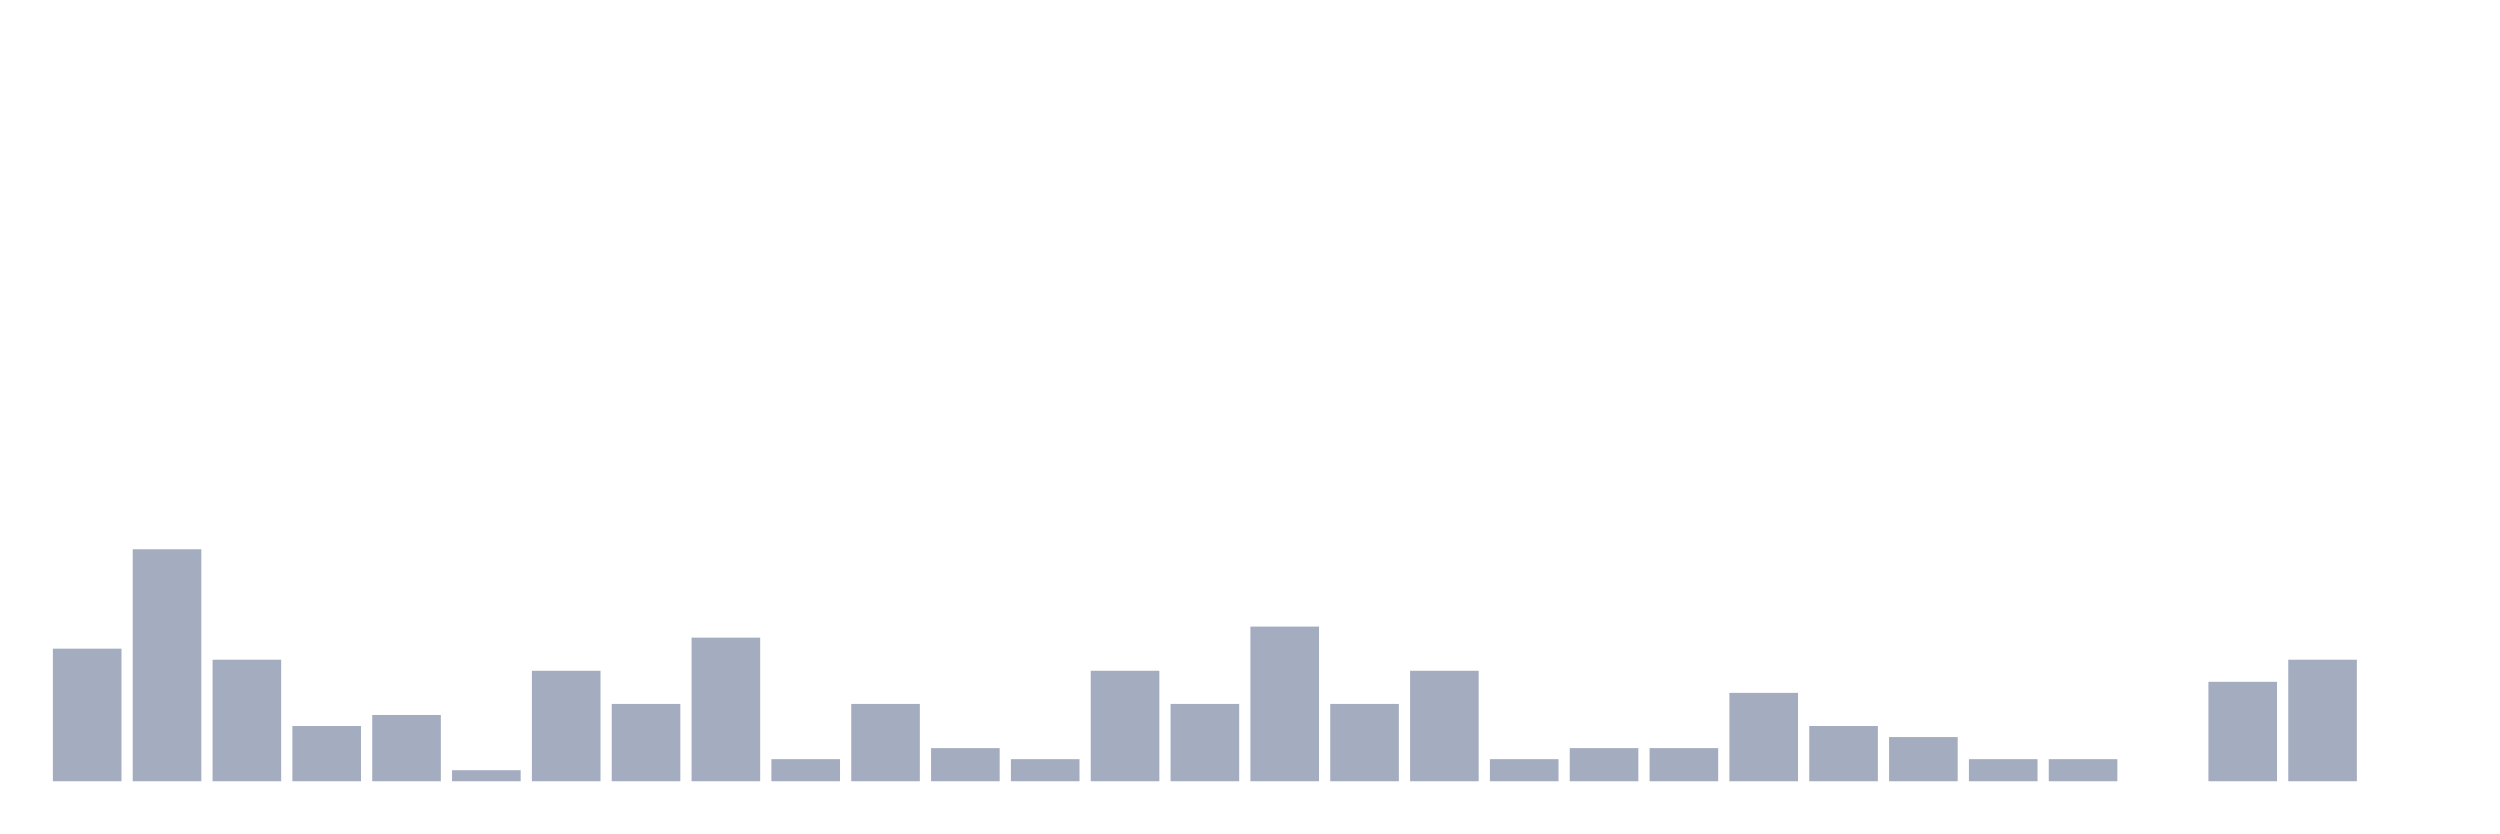
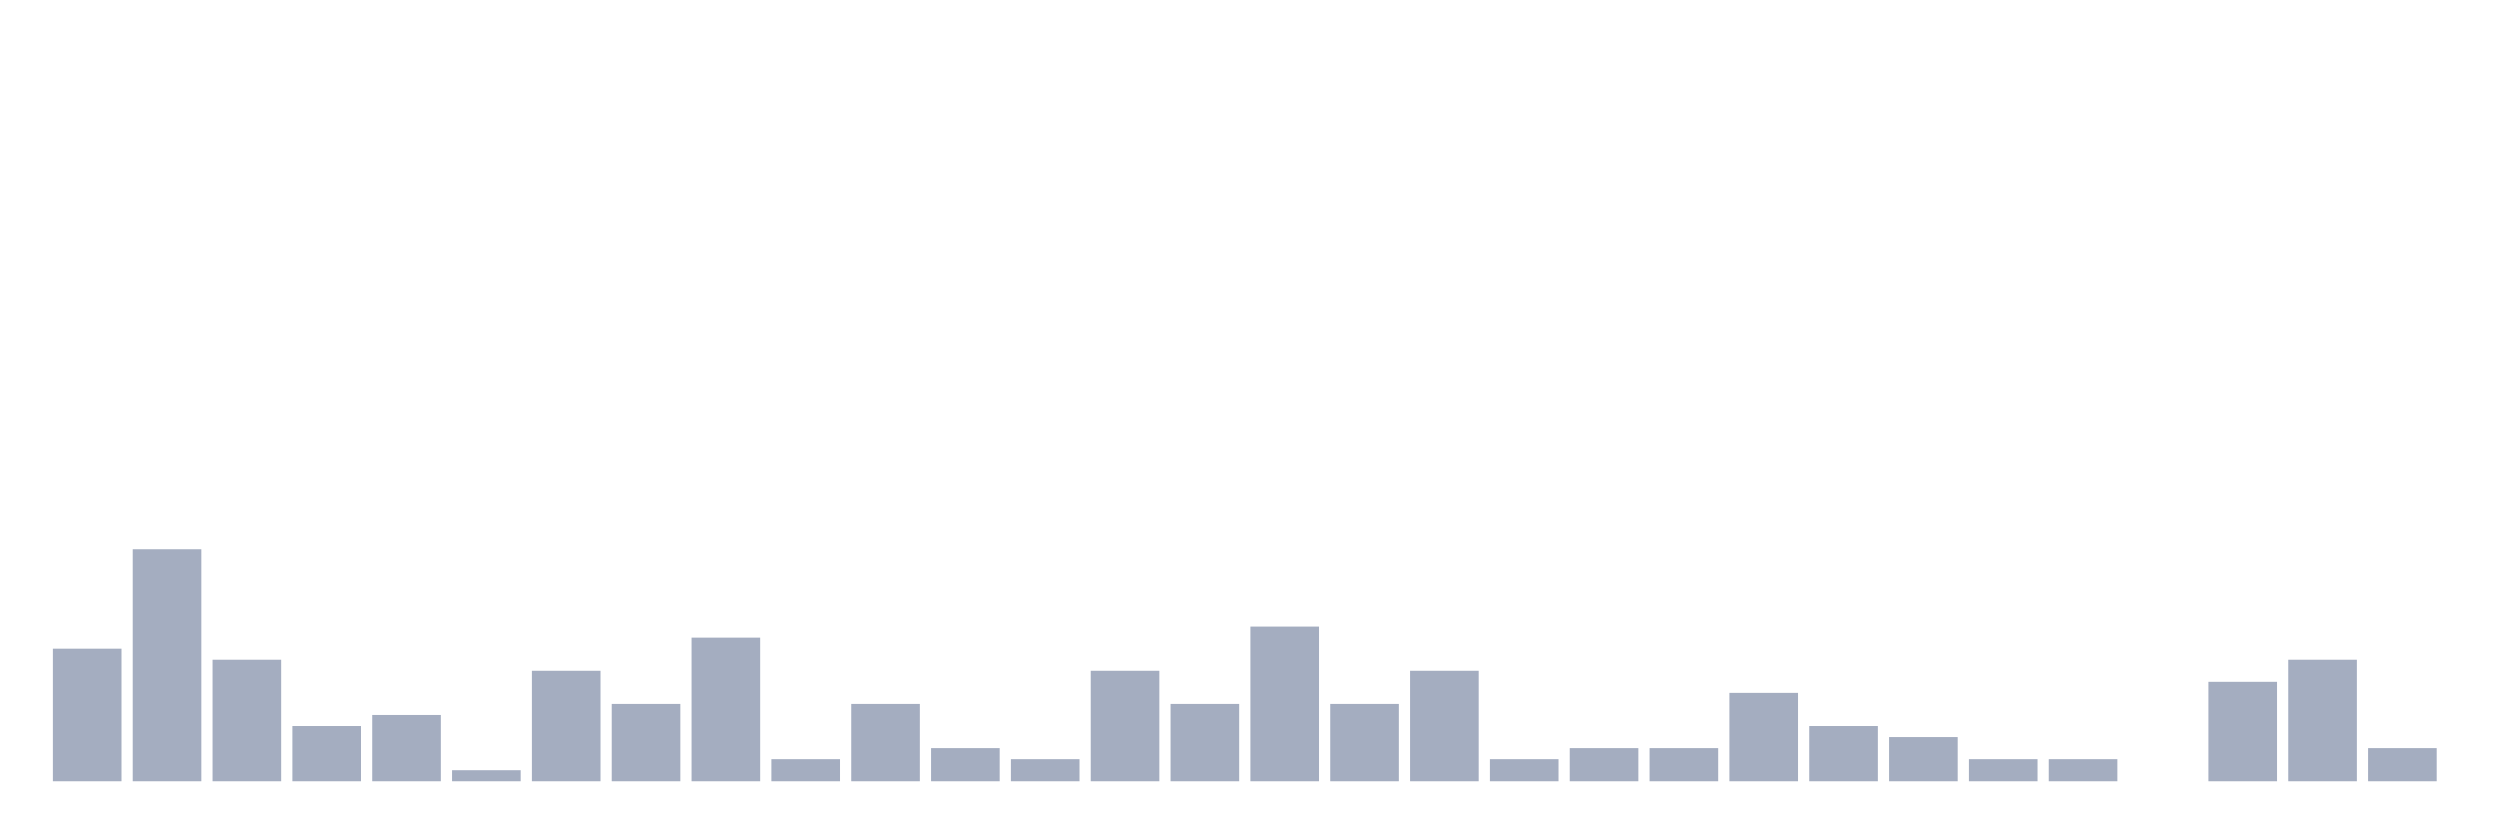
<svg xmlns="http://www.w3.org/2000/svg" viewBox="0 0 480 160">
  <g transform="translate(10,10)">
    <rect class="bar" x="0.153" width="13.175" y="114.545" height="25.455" fill="rgb(164,173,192)" />
    <rect class="bar" x="15.482" width="13.175" y="95.455" height="44.545" fill="rgb(164,173,192)" />
    <rect class="bar" x="30.81" width="13.175" y="116.667" height="23.333" fill="rgb(164,173,192)" />
    <rect class="bar" x="46.138" width="13.175" y="129.394" height="10.606" fill="rgb(164,173,192)" />
    <rect class="bar" x="61.466" width="13.175" y="127.273" height="12.727" fill="rgb(164,173,192)" />
    <rect class="bar" x="76.794" width="13.175" y="137.879" height="2.121" fill="rgb(164,173,192)" />
    <rect class="bar" x="92.123" width="13.175" y="118.788" height="21.212" fill="rgb(164,173,192)" />
    <rect class="bar" x="107.451" width="13.175" y="125.152" height="14.848" fill="rgb(164,173,192)" />
    <rect class="bar" x="122.779" width="13.175" y="112.424" height="27.576" fill="rgb(164,173,192)" />
    <rect class="bar" x="138.107" width="13.175" y="135.758" height="4.242" fill="rgb(164,173,192)" />
    <rect class="bar" x="153.436" width="13.175" y="125.152" height="14.848" fill="rgb(164,173,192)" />
    <rect class="bar" x="168.764" width="13.175" y="133.636" height="6.364" fill="rgb(164,173,192)" />
    <rect class="bar" x="184.092" width="13.175" y="135.758" height="4.242" fill="rgb(164,173,192)" />
    <rect class="bar" x="199.42" width="13.175" y="118.788" height="21.212" fill="rgb(164,173,192)" />
    <rect class="bar" x="214.748" width="13.175" y="125.152" height="14.848" fill="rgb(164,173,192)" />
    <rect class="bar" x="230.077" width="13.175" y="110.303" height="29.697" fill="rgb(164,173,192)" />
    <rect class="bar" x="245.405" width="13.175" y="125.152" height="14.848" fill="rgb(164,173,192)" />
    <rect class="bar" x="260.733" width="13.175" y="118.788" height="21.212" fill="rgb(164,173,192)" />
    <rect class="bar" x="276.061" width="13.175" y="135.758" height="4.242" fill="rgb(164,173,192)" />
    <rect class="bar" x="291.39" width="13.175" y="133.636" height="6.364" fill="rgb(164,173,192)" />
    <rect class="bar" x="306.718" width="13.175" y="133.636" height="6.364" fill="rgb(164,173,192)" />
    <rect class="bar" x="322.046" width="13.175" y="123.03" height="16.97" fill="rgb(164,173,192)" />
    <rect class="bar" x="337.374" width="13.175" y="129.394" height="10.606" fill="rgb(164,173,192)" />
    <rect class="bar" x="352.702" width="13.175" y="131.515" height="8.485" fill="rgb(164,173,192)" />
    <rect class="bar" x="368.031" width="13.175" y="135.758" height="4.242" fill="rgb(164,173,192)" />
    <rect class="bar" x="383.359" width="13.175" y="135.758" height="4.242" fill="rgb(164,173,192)" />
    <rect class="bar" x="398.687" width="13.175" y="140" height="0" fill="rgb(164,173,192)" />
    <rect class="bar" x="414.015" width="13.175" y="120.909" height="19.091" fill="rgb(164,173,192)" />
    <rect class="bar" x="429.344" width="13.175" y="116.667" height="23.333" fill="rgb(164,173,192)" />
-     <rect class="bar" x="444.672" width="13.175" y="140" height="0" fill="rgb(164,173,192)" />
+     <rect class="bar" x="444.672" width="13.175" y="133.636" height="6.364" fill="rgb(164,173,192)" />
  </g>
</svg>
